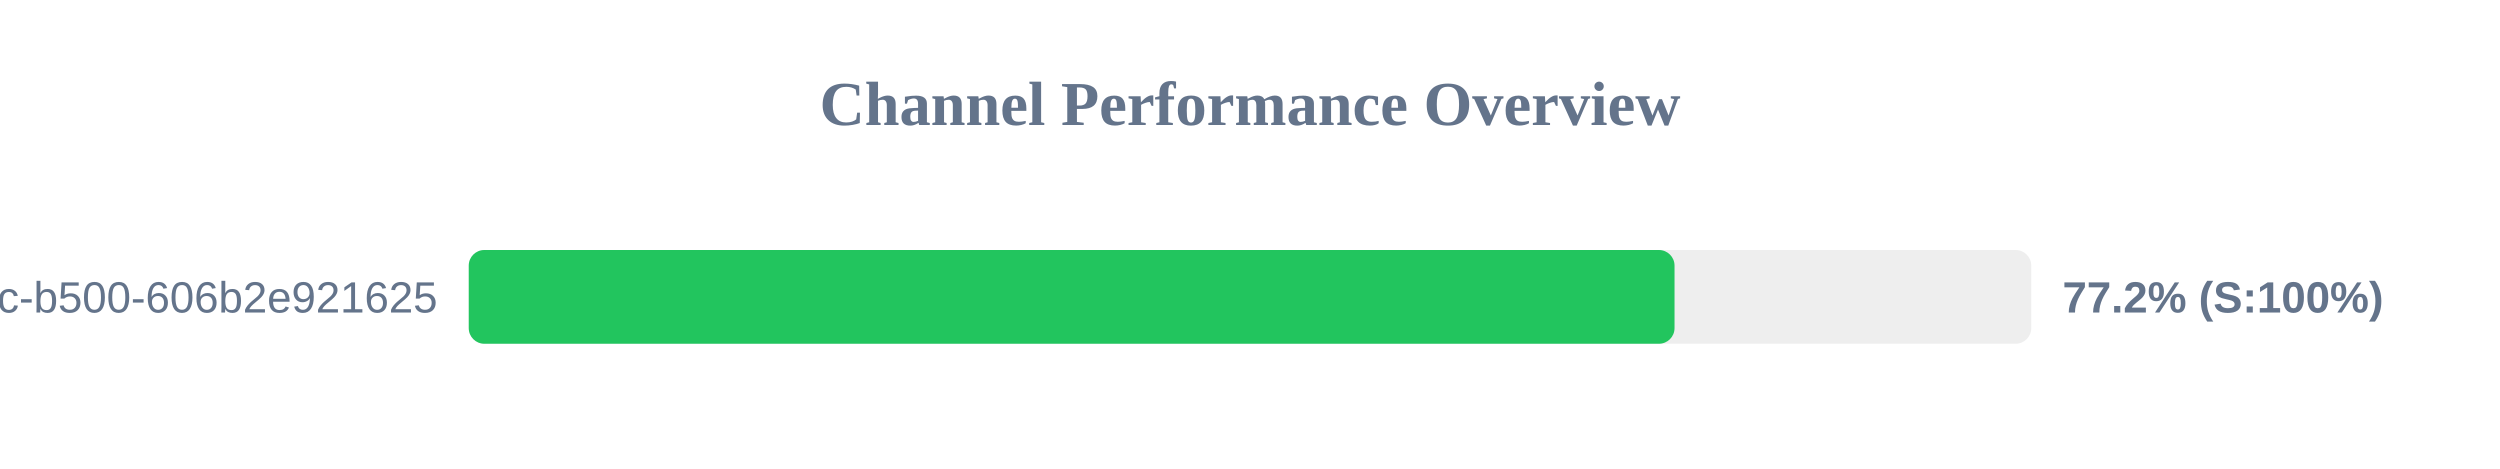
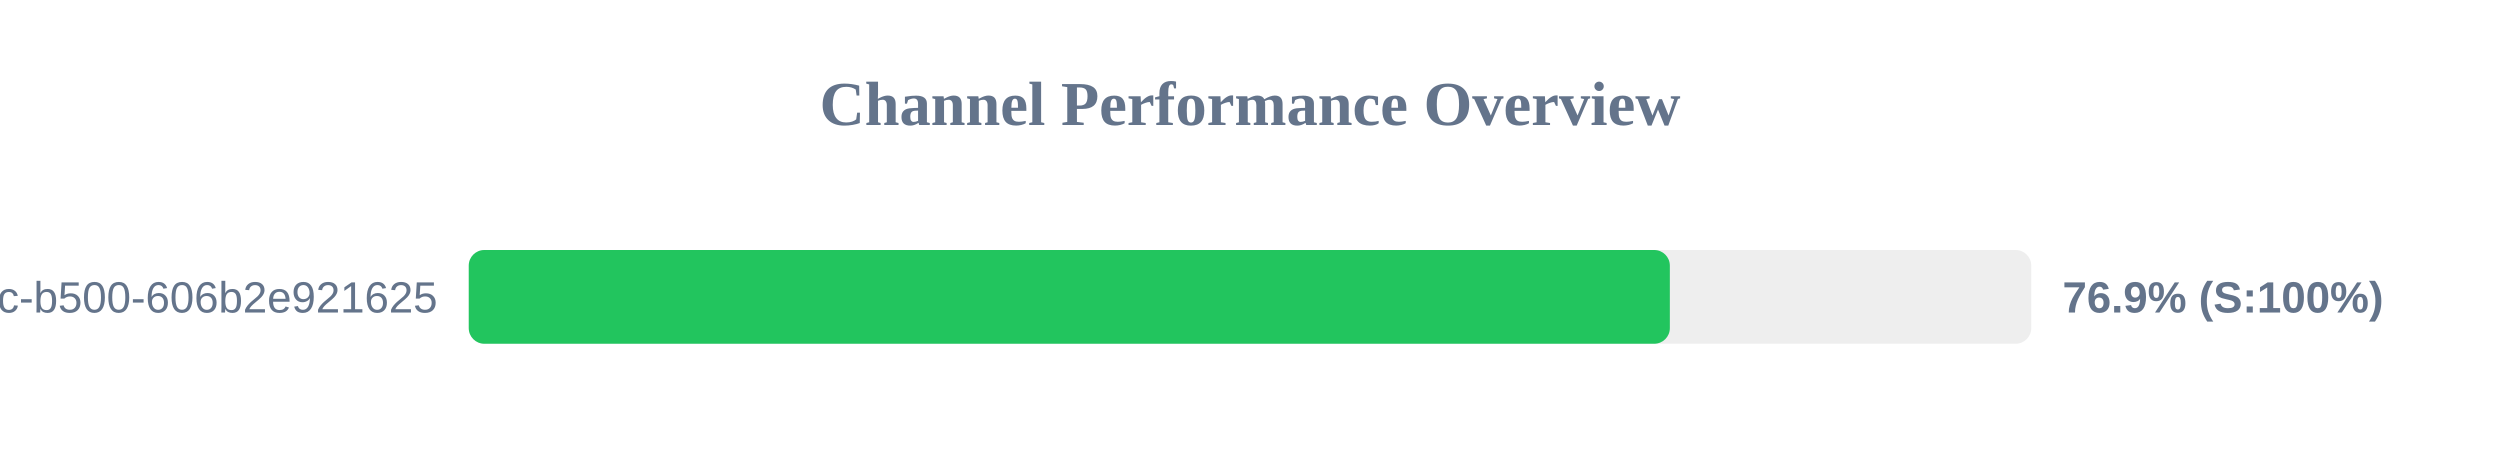
<svg xmlns="http://www.w3.org/2000/svg" width="800" height="150" version="1.1">
  <style>
        .row { font: 14px Arial; fill: #64748b; }
        .score { font: bold 14px Arial; fill: #64748b; }
    </style>
  <text x="400" y="40" text-anchor="middle" font-size="20px" font-weight="bold" fill="#64748b">Channel Performance Overview</text>
  <rect x="150" y="80" width="500" height="30" fill="#eee" rx="5" />
-   <rect x="150" y="80" width="385.85" height="30" fill="#22c55e" rx="5" />
+   <rect x="150" y="80" width="384.35" height="30" fill="#22c55e" rx="5" />
  <text x="140" y="100" text-anchor="end" class="row">?uuid=f901861b-6491-450c-b500-606b2e921625</text>
-   <text x="660" y="100" text-anchor="start" class="score">77.2% (S:100%)</text>
+   <text x="660" y="100" text-anchor="start" class="score">76.9% (S:100%)</text>
</svg>
